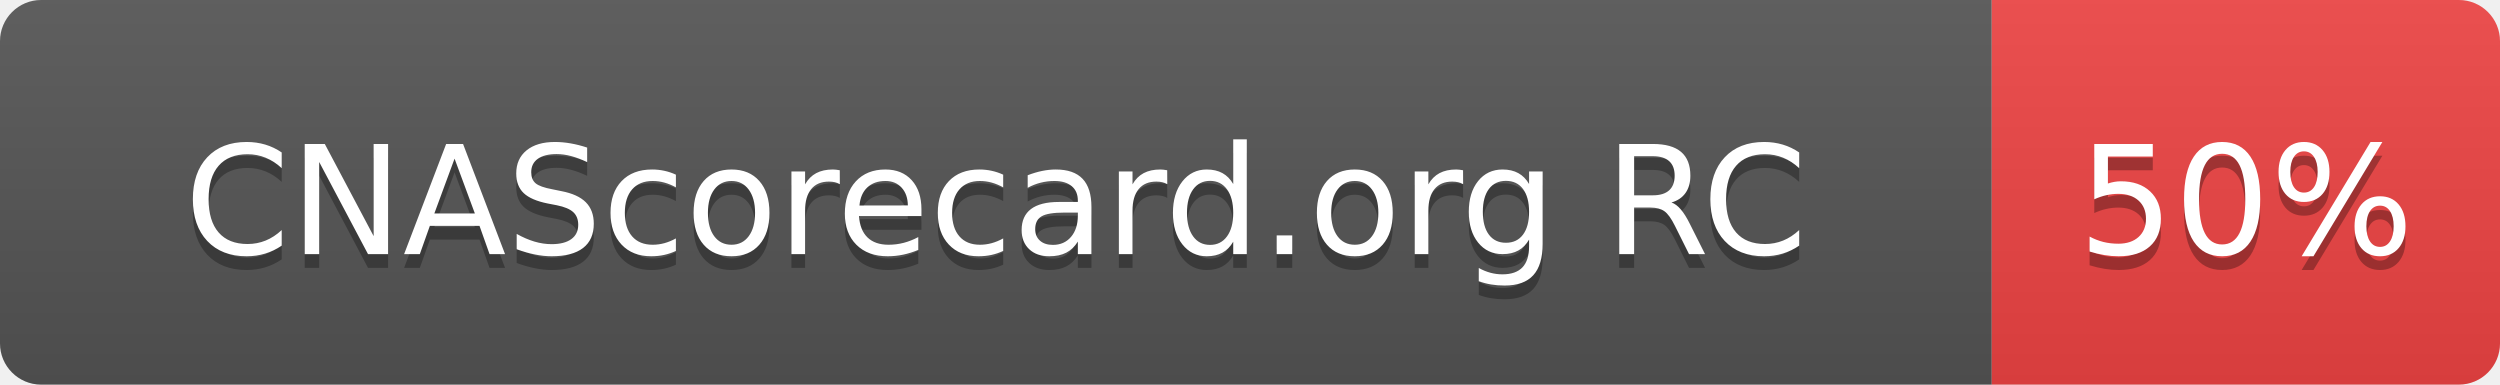
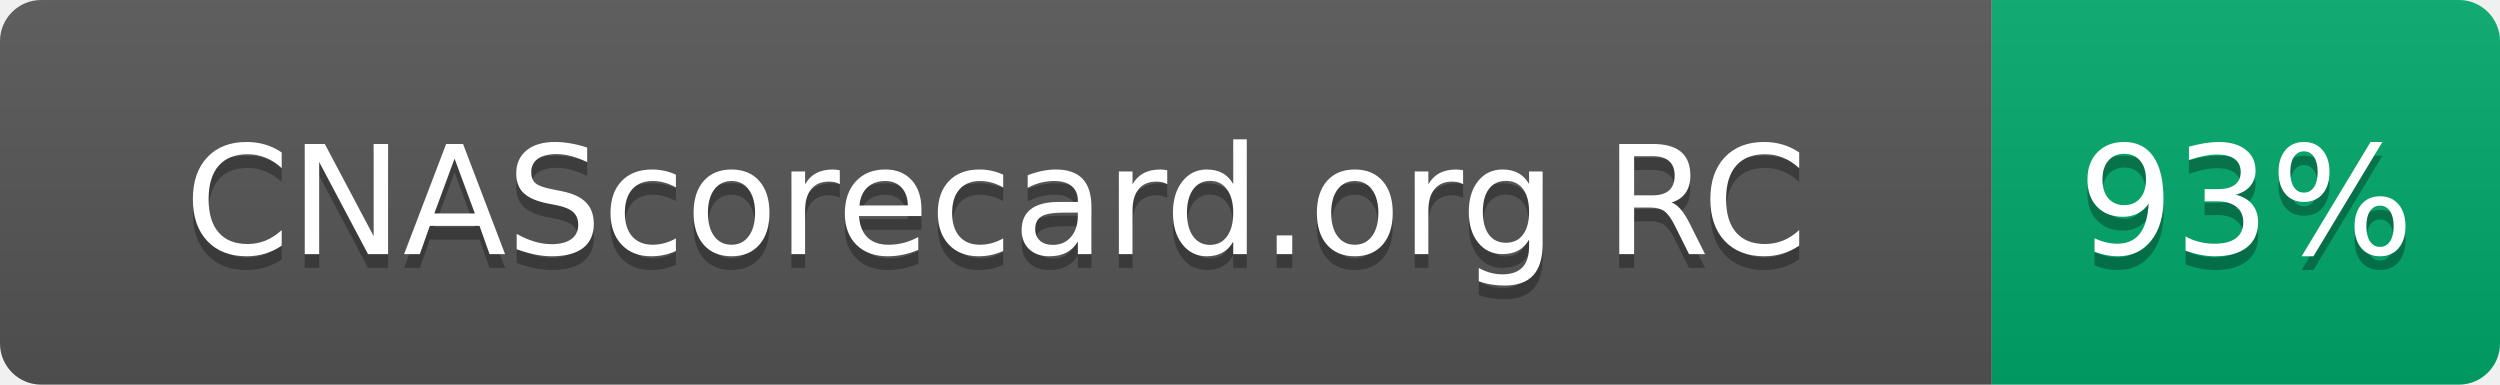
- <svg xmlns="http://www.w3.org/2000/svg" width="182" height="28" role="img" aria-label="CNAScorecard.org RC: 50%">
+ <svg xmlns="http://www.w3.org/2000/svg" width="182" height="28" role="img" aria-label="CNAScorecard.org RC: 93%">
  <linearGradient id="s" x2="0" y2="100%">
    <stop offset="0" stop-color="#bbb" stop-opacity=".1" />
    <stop offset="1" stop-opacity=".1" />
  </linearGradient>
  <clipPath id="r">
    <rect width="182" height="28" rx="3" fill="#fff" />
  </clipPath>
  <g clip-path="url(#r)">
    <rect width="145" height="28" fill="#555" />
-     <rect x="145" width="37" height="28" fill="#EF4444" />
+     <rect x="145" width="37" height="28" fill="#00A86B" />
    <rect width="182" height="28" fill="url(#s)" />
  </g>
  <g fill="#fff" text-anchor="middle" font-family="Verdana,Geneva,DejaVu Sans,sans-serif" text-rendering="geometricPrecision" font-size="110">
    <text aria-hidden="true" x="725" y="195" fill="#010101" fill-opacity=".3" transform="scale(.1)" textLength="1178">CNAScorecard.org RC</text>
    <text x="725" y="185" transform="scale(.1)" fill="#fff" textLength="1178">CNAScorecard.org RC</text>
-     <text aria-hidden="true" x="1635" y="195" fill="#010101" fill-opacity=".3" transform="scale(.1)" textLength="210">50%</text>
-     <text x="1635" y="185" transform="scale(.1)" fill="#fff" textLength="210">50%</text>
+     <text aria-hidden="true" x="1635" y="195" fill="#010101" fill-opacity=".3" transform="scale(.1)" textLength="210">93%</text>
+     <text x="1635" y="185" transform="scale(.1)" fill="#fff" textLength="210">93%</text>
  </g>
</svg>
